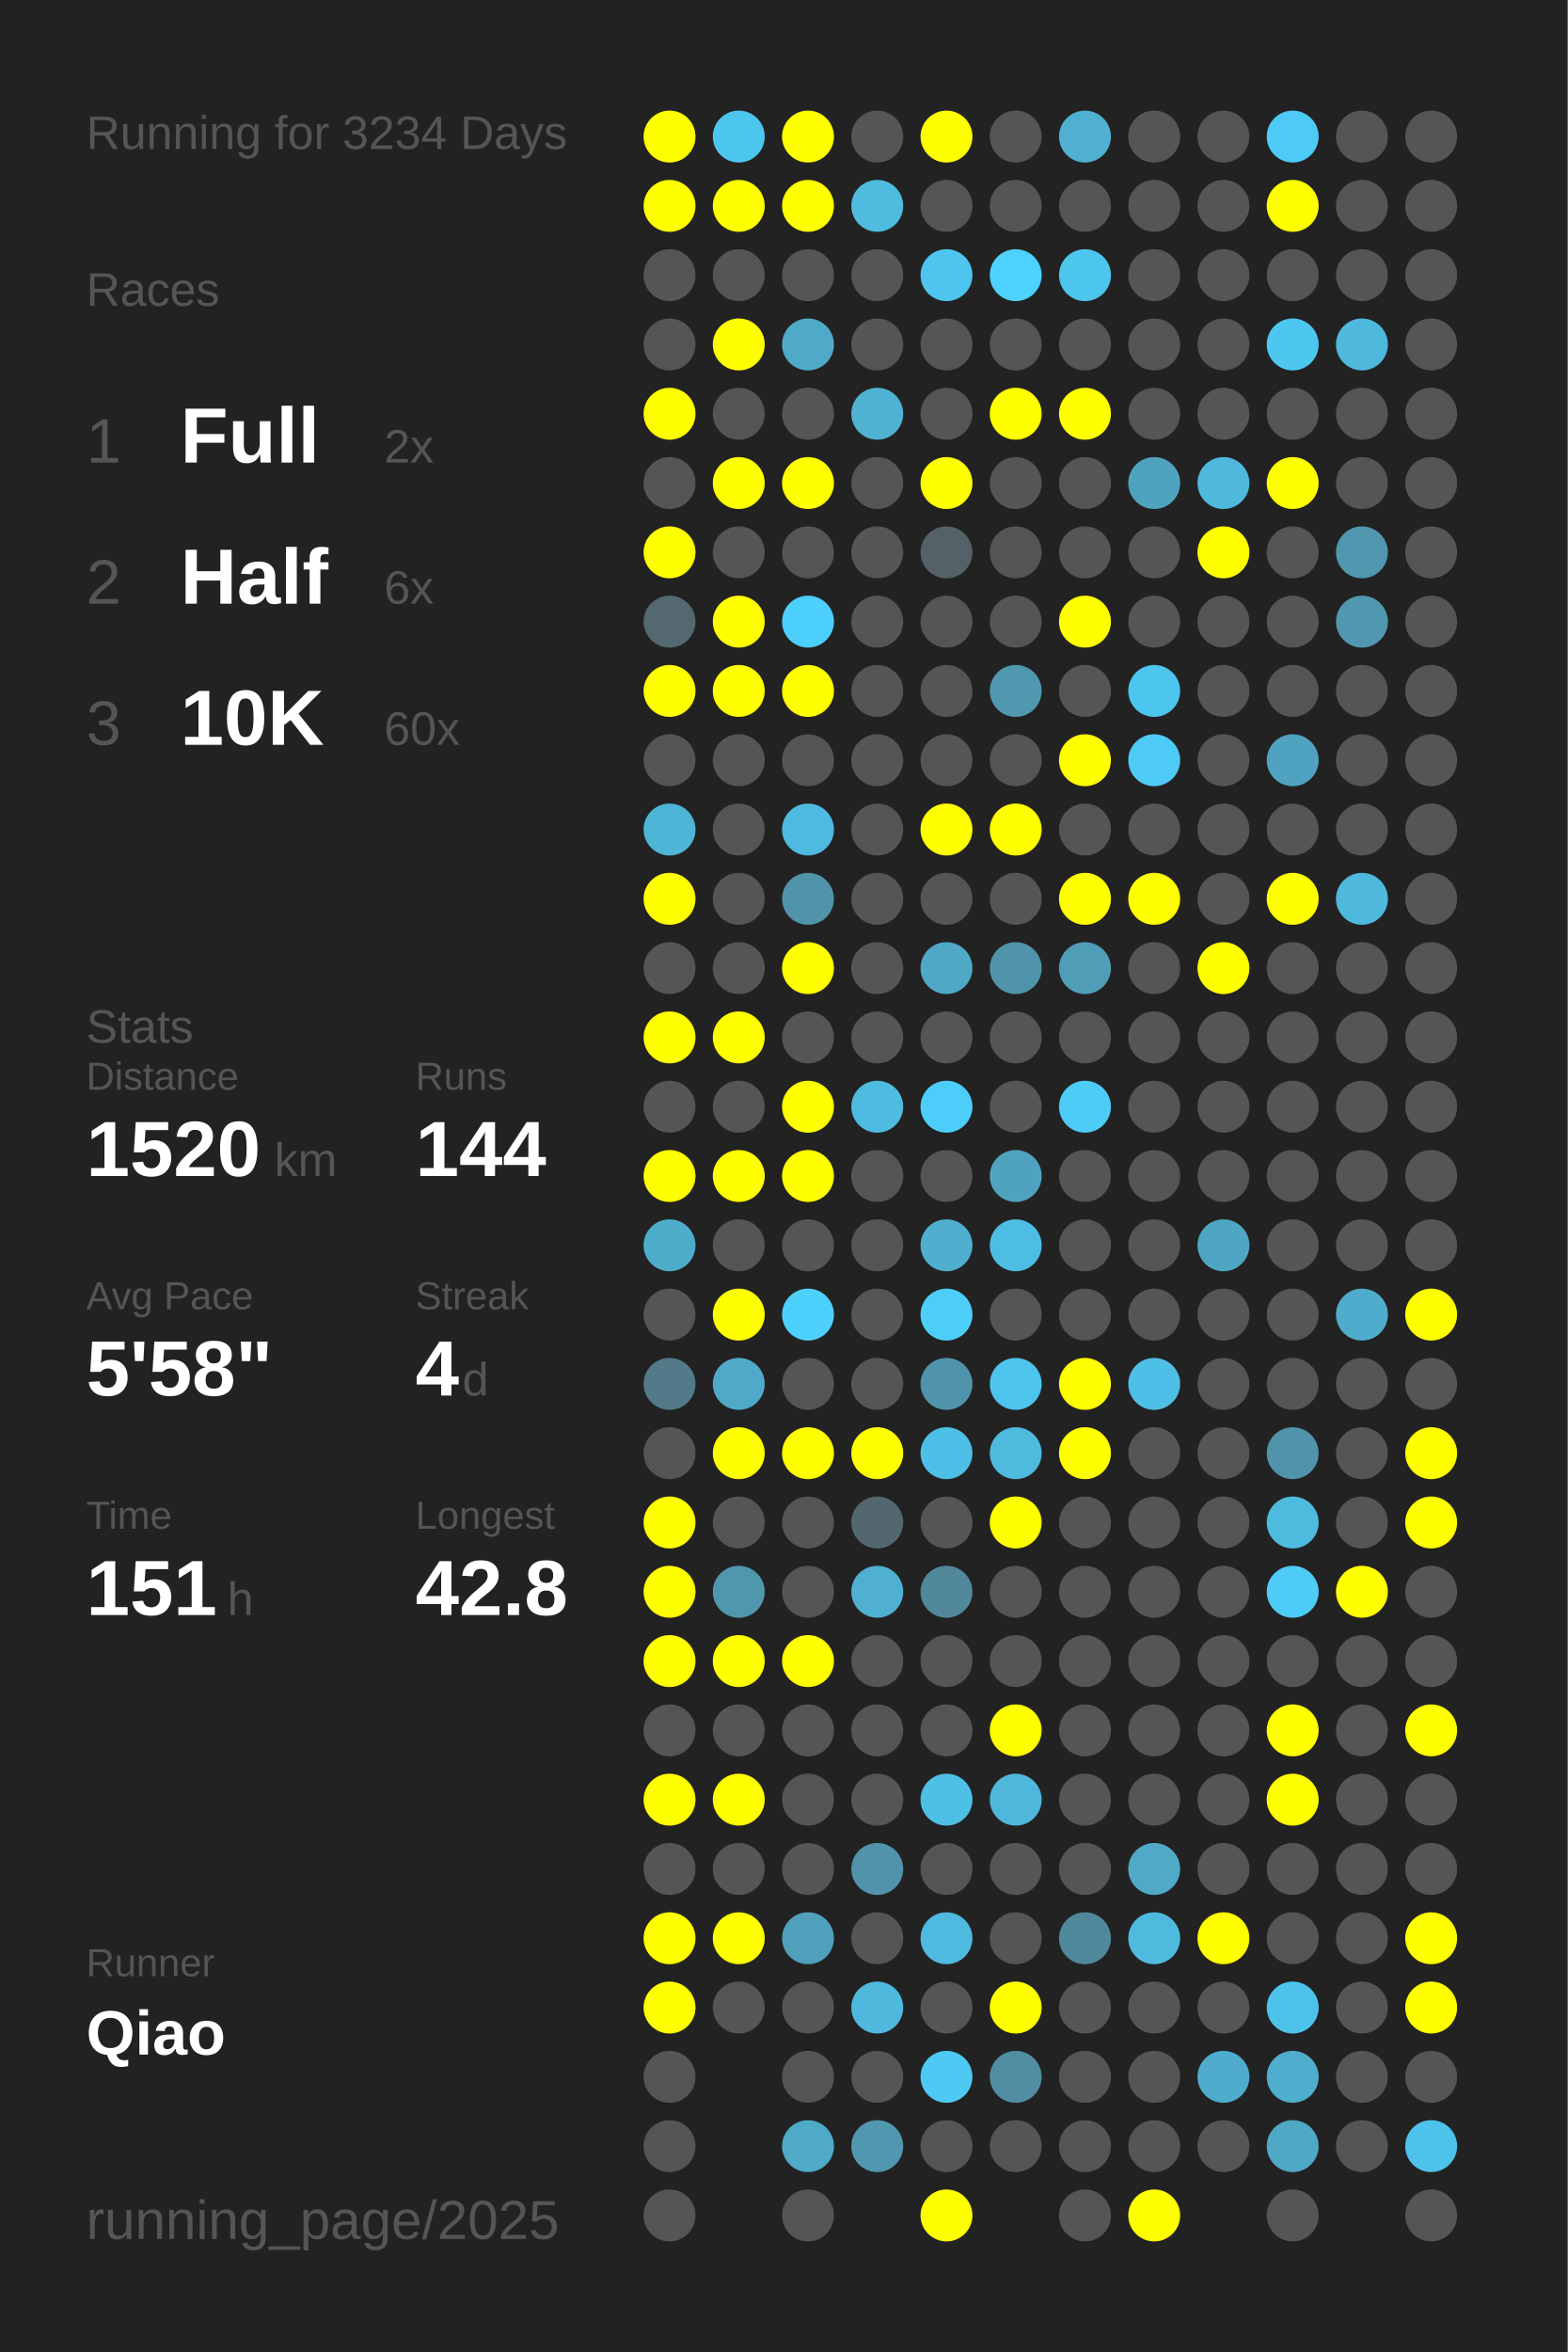
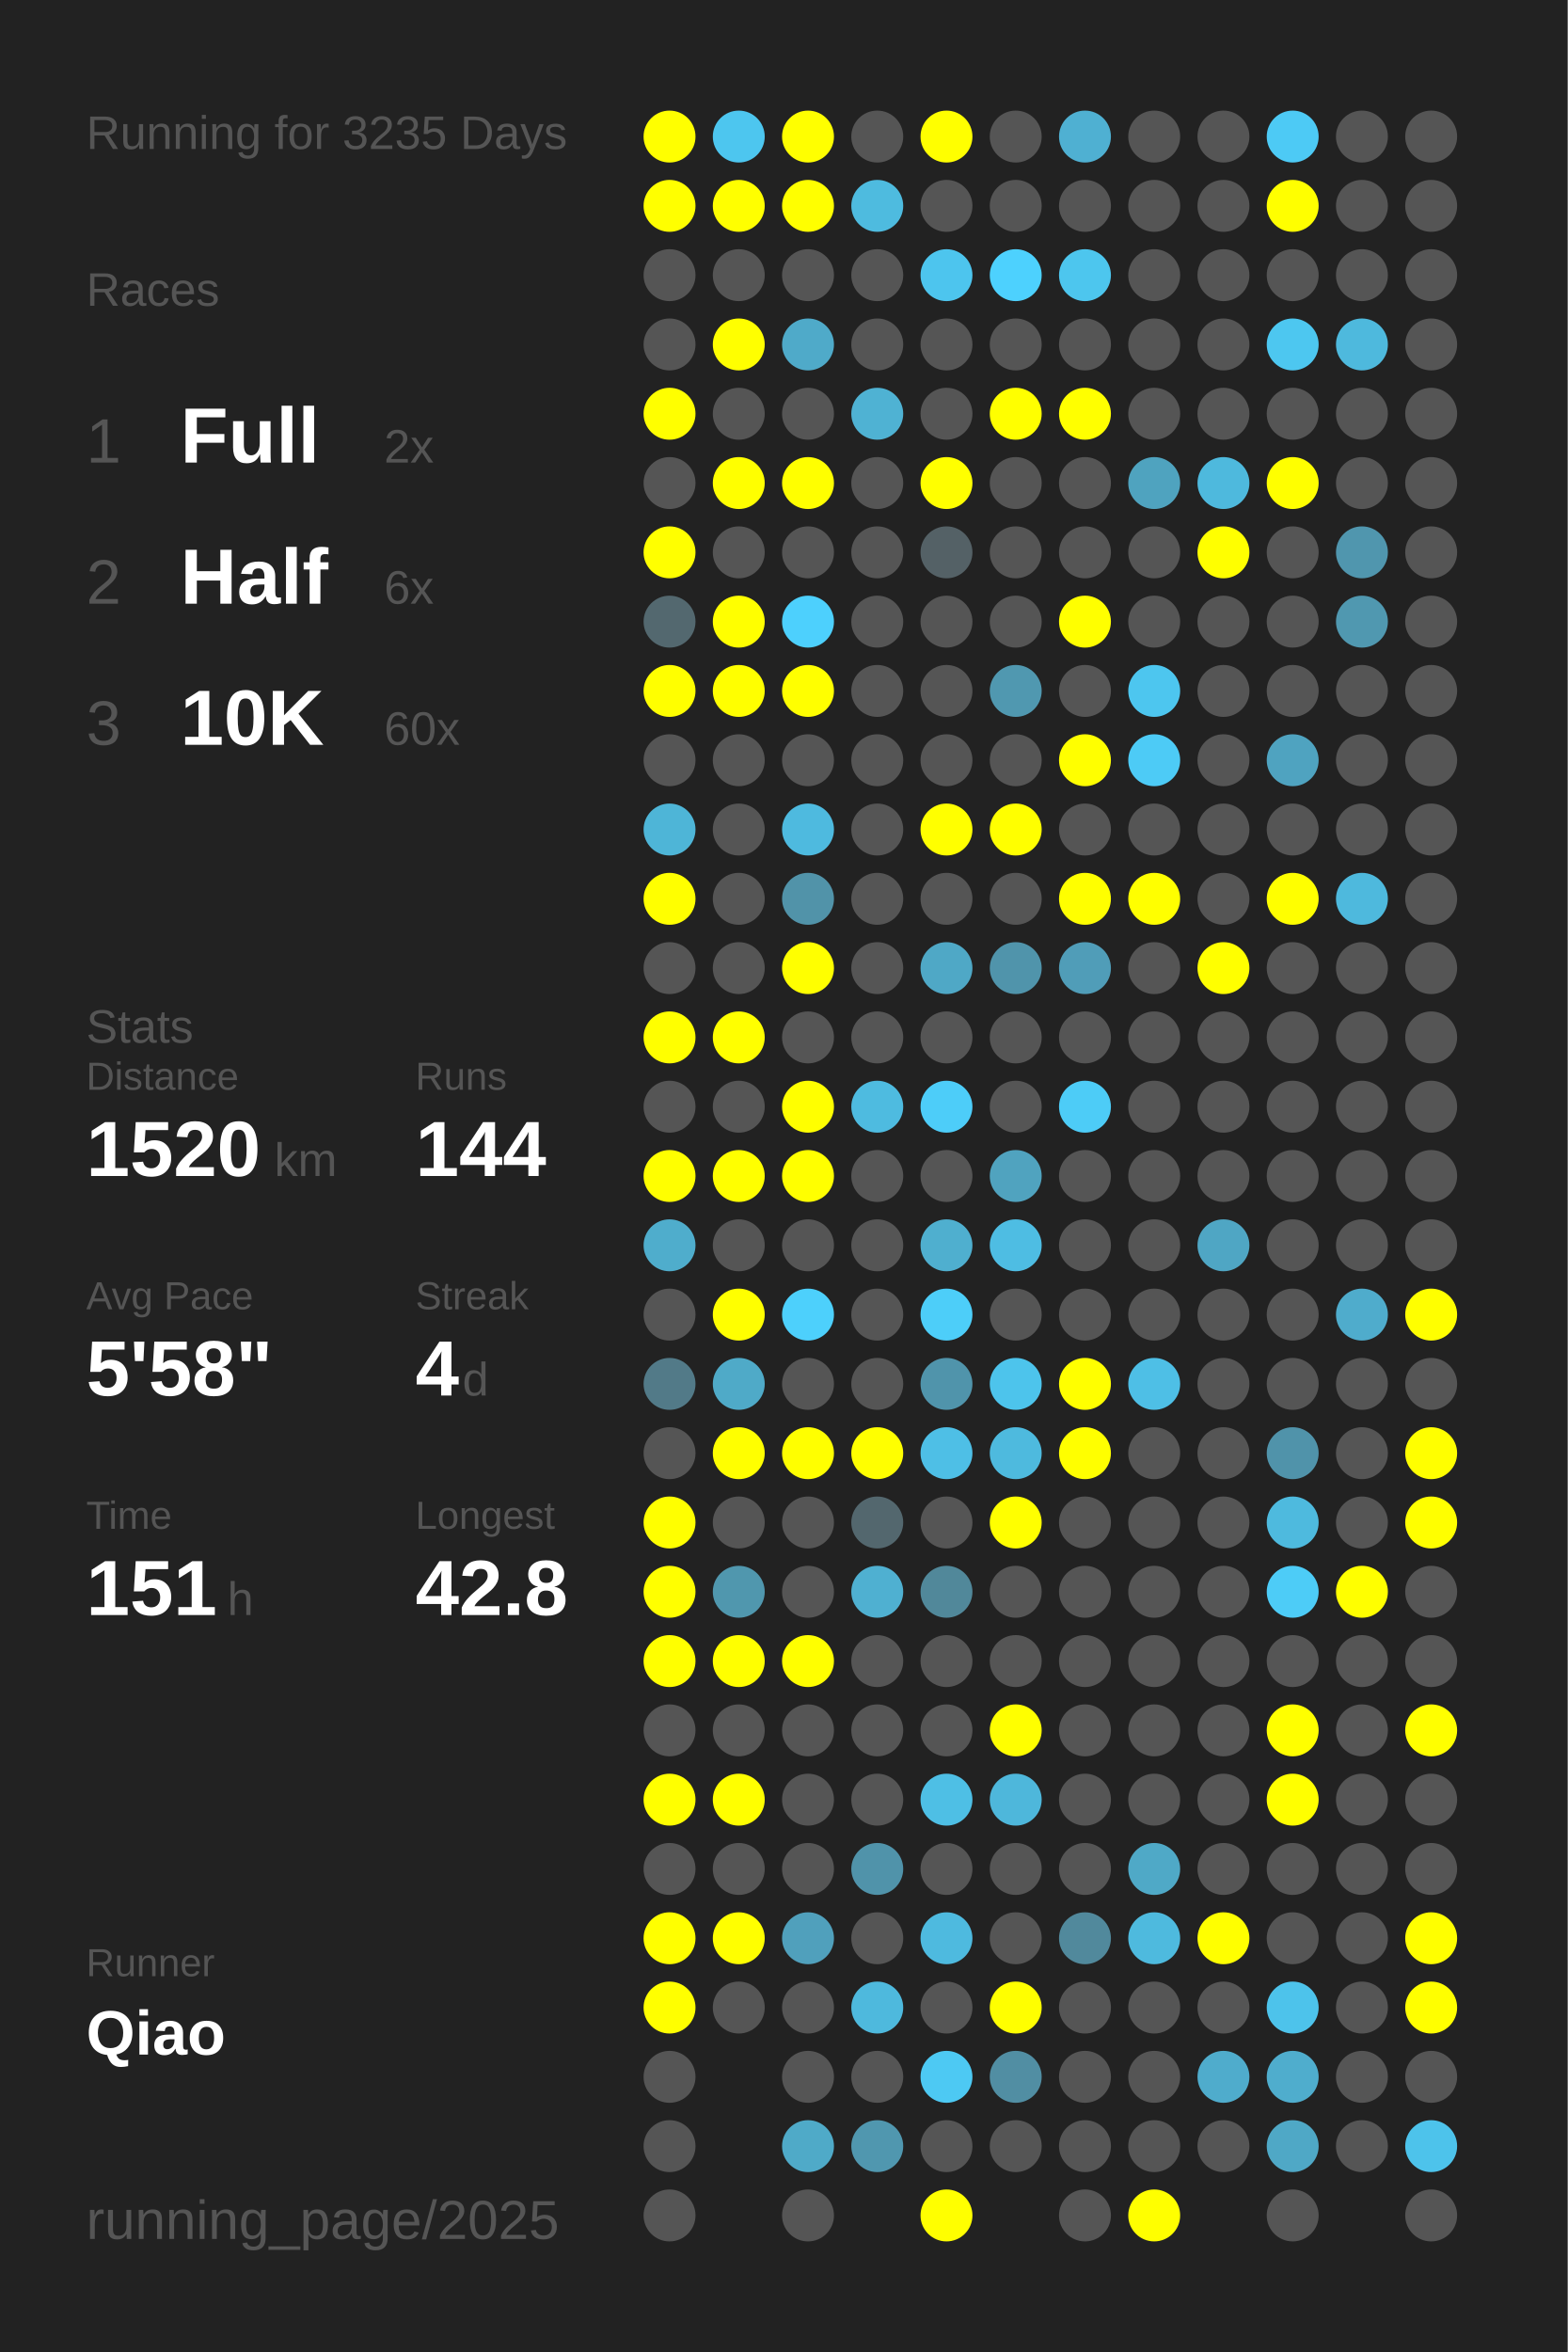
<svg xmlns="http://www.w3.org/2000/svg" baseProfile="full" height="300mm" version="1.1" viewBox="0,0,200,300" width="200mm">
  <defs />
  <rect fill="#222222" height="300" width="200" x="0" y="0" />
-   <text fill="#555555" style="font-size:6px; font-family:Arial;" x="11" y="19">Running for 3234 Days</text>
+   <text fill="#555555" style="font-size:6px; font-family:Arial;" x="11" y="19">Running for 3235 Days</text>
  <text fill="#555555" style="font-size:6px; font-family:Arial;" x="11" y="39">Races</text>
  <text fill="#555555" style="font-size:8px; font-family:Arial;" x="11" y="59">1</text>
  <text fill="#FFFFFF" style="font-size:10px; font-family:Arial; font-weight:bold;" x="23" y="59">Full</text>
  <text fill="#555555" style="font-size:6px; font-family:Arial;" x="49" y="59">2x</text>
  <text fill="#555555" style="font-size:8px; font-family:Arial;" x="11" y="77">2</text>
  <text fill="#FFFFFF" style="font-size:10px; font-family:Arial; font-weight:bold;" x="23" y="77">Half</text>
  <text fill="#555555" style="font-size:6px; font-family:Arial;" x="49" y="77">6x</text>
  <text fill="#555555" style="font-size:8px; font-family:Arial;" x="11" y="95">3</text>
  <text fill="#FFFFFF" style="font-size:10px; font-family:Arial; font-weight:bold;" x="23" y="95">10K</text>
  <text fill="#555555" style="font-size:6px; font-family:Arial;" x="49" y="95">60x</text>
  <text fill="#555555" style="font-size:6px; font-family:Arial;" x="11" y="133">Stats</text>
  <text fill="#555555" style="font-size:5px; font-family:Arial;" x="11" y="139">Distance</text>
  <text fill="#FFFFFF" style="font-size:10px; font-family:Arial; font-weight:bold;" x="11" y="150">1520</text>
  <text fill="#555555" style="font-size:6px; font-family:Arial;" x="35" y="150">km</text>
  <text fill="#555555" style="font-size:5px; font-family:Arial;" x="53" y="139">Runs</text>
  <text fill="#FFFFFF" style="font-size:10px; font-family:Arial; font-weight:bold;" x="53" y="150">144</text>
  <text fill="#555555" style="font-size:5px; font-family:Arial;" x="11" y="167">Avg Pace</text>
  <text fill="#FFFFFF" style="font-size:10px; font-family:Arial; font-weight:bold;" x="11" y="178">5'58"</text>
  <text fill="#555555" style="font-size:5px; font-family:Arial;" x="53" y="167">Streak</text>
  <text fill="#FFFFFF" style="font-size:10px; font-family:Arial; font-weight:bold;" x="53" y="178">4</text>
  <text fill="#555555" style="font-size:6px; font-family:Arial;" x="59" y="178">d</text>
  <text fill="#555555" style="font-size:5px; font-family:Arial;" x="11" y="195">Time</text>
  <text fill="#FFFFFF" style="font-size:10px; font-family:Arial; font-weight:bold;" x="11" y="206">151</text>
  <text fill="#555555" style="font-size:6px; font-family:Arial;" x="29" y="206">h</text>
  <text fill="#555555" style="font-size:5px; font-family:Arial;" x="53" y="195">Longest</text>
  <text fill="#FFFFFF" style="font-size:10px; font-family:Arial; font-weight:bold;" x="53" y="206">42.8</text>
  <text fill="#555555" style="font-size:5px; font-family:Arial;" x="11" y="252.065">Runner</text>
  <text fill="#FFFFFF" style="font-size:8px; font-family:Arial; font-weight:bold;" x="11" y="262.065">Qiao</text>
  <text fill="#555555" style="font-size:7px; font-family:Arial;" x="11" y="285.581">running_page/2025</text>
  <circle cx="85.417" cy="17.419" fill="#FFFF00" r="3.312" />
  <circle cx="85.417" cy="26.258" fill="#FFFF00" r="3.312" />
  <circle cx="85.417" cy="35.097" fill="#555555" r="3.312" />
  <circle cx="85.417" cy="43.935" fill="#555555" r="3.312" />
  <circle cx="85.417" cy="52.774" fill="#FFFF00" r="3.312" />
  <circle cx="85.417" cy="61.613" fill="#555555" r="3.312" />
  <circle cx="85.417" cy="70.452" fill="#FFFF00" r="3.312" />
  <circle cx="85.417" cy="79.29" fill="#53686f" r="3.312" />
  <circle cx="85.417" cy="88.129" fill="#FFFF00" r="3.312" />
  <circle cx="85.417" cy="96.968" fill="#555555" r="3.312" />
  <circle cx="85.417" cy="105.806" fill="#4eb5d7" r="3.312" />
  <circle cx="85.417" cy="114.645" fill="#FFFF00" r="3.312" />
  <circle cx="85.417" cy="123.484" fill="#555555" r="3.312" />
  <circle cx="85.417" cy="132.323" fill="#FFFF00" r="3.312" />
  <circle cx="85.417" cy="141.161" fill="#555555" r="3.312" />
  <circle cx="85.417" cy="150" fill="#FFFF00" r="3.312" />
  <circle cx="85.417" cy="158.839" fill="#4fadcc" r="3.312" />
  <circle cx="85.417" cy="167.677" fill="#555555" r="3.312" />
  <circle cx="85.417" cy="176.516" fill="#527a88" r="3.312" />
  <circle cx="85.417" cy="185.355" fill="#555555" r="3.312" />
  <circle cx="85.417" cy="194.194" fill="#FFFF00" r="3.312" />
  <circle cx="85.417" cy="203.032" fill="#FFFF00" r="3.312" />
  <circle cx="85.417" cy="211.871" fill="#FFFF00" r="3.312" />
  <circle cx="85.417" cy="220.71" fill="#555555" r="3.312" />
  <circle cx="85.417" cy="229.548" fill="#FFFF00" r="3.312" />
  <circle cx="85.417" cy="238.387" fill="#555555" r="3.312" />
  <circle cx="85.417" cy="247.226" fill="#FFFF00" r="3.312" />
  <circle cx="85.417" cy="256.065" fill="#FFFF00" r="3.312" />
  <circle cx="85.417" cy="264.903" fill="#555555" r="3.312" />
  <circle cx="85.417" cy="273.742" fill="#555555" r="3.312" />
  <circle cx="85.417" cy="282.581" fill="#555555" r="3.312" />
  <circle cx="94.25" cy="17.419" fill="#4dc6ef" r="3.312" />
  <circle cx="94.25" cy="26.258" fill="#FFFF00" r="3.312" />
  <circle cx="94.25" cy="35.097" fill="#555555" r="3.312" />
  <circle cx="94.25" cy="43.935" fill="#FFFF00" r="3.312" />
  <circle cx="94.25" cy="52.774" fill="#555555" r="3.312" />
  <circle cx="94.25" cy="61.613" fill="#FFFF00" r="3.312" />
  <circle cx="94.25" cy="70.452" fill="#555555" r="3.312" />
  <circle cx="94.25" cy="79.29" fill="#FFFF00" r="3.312" />
  <circle cx="94.25" cy="88.129" fill="#FFFF00" r="3.312" />
  <circle cx="94.25" cy="96.968" fill="#555555" r="3.312" />
  <circle cx="94.25" cy="105.806" fill="#555555" r="3.312" />
  <circle cx="94.25" cy="114.645" fill="#555555" r="3.312" />
  <circle cx="94.25" cy="123.484" fill="#555555" r="3.312" />
  <circle cx="94.25" cy="132.323" fill="#FFFF00" r="3.312" />
  <circle cx="94.25" cy="141.161" fill="#555555" r="3.312" />
  <circle cx="94.25" cy="150" fill="#FFFF00" r="3.312" />
  <circle cx="94.25" cy="158.839" fill="#555555" r="3.312" />
  <circle cx="94.25" cy="167.677" fill="#FFFF00" r="3.312" />
  <circle cx="94.25" cy="176.516" fill="#4faac8" r="3.312" />
  <circle cx="94.25" cy="185.355" fill="#FFFF00" r="3.312" />
  <circle cx="94.25" cy="194.194" fill="#555555" r="3.312" />
  <circle cx="94.25" cy="203.032" fill="#5097ae" r="3.312" />
  <circle cx="94.25" cy="211.871" fill="#FFFF00" r="3.312" />
  <circle cx="94.25" cy="220.71" fill="#555555" r="3.312" />
  <circle cx="94.25" cy="229.548" fill="#FFFF00" r="3.312" />
  <circle cx="94.25" cy="238.387" fill="#555555" r="3.312" />
  <circle cx="94.25" cy="247.226" fill="#FFFF00" r="3.312" />
  <circle cx="94.25" cy="256.065" fill="#555555" r="3.312" />
  <circle cx="103.083" cy="17.419" fill="#FFFF00" r="3.312" />
  <circle cx="103.083" cy="26.258" fill="#FFFF00" r="3.312" />
  <circle cx="103.083" cy="35.097" fill="#555555" r="3.312" />
  <circle cx="103.083" cy="43.935" fill="#4faac9" r="3.312" />
  <circle cx="103.083" cy="52.774" fill="#555555" r="3.312" />
  <circle cx="103.083" cy="61.613" fill="#FFFF00" r="3.312" />
  <circle cx="103.083" cy="70.452" fill="#555555" r="3.312" />
  <circle cx="103.083" cy="79.29" fill="#4dd0fd" r="3.312" />
  <circle cx="103.083" cy="88.129" fill="#FFFF00" r="3.312" />
  <circle cx="103.083" cy="96.968" fill="#555555" r="3.312" />
  <circle cx="103.083" cy="105.806" fill="#4ebadf" r="3.312" />
  <circle cx="103.083" cy="114.645" fill="#5193a9" r="3.312" />
  <circle cx="103.083" cy="123.484" fill="#FFFF00" r="3.312" />
  <circle cx="103.083" cy="132.323" fill="#555555" r="3.312" />
  <circle cx="103.083" cy="141.161" fill="#FFFF00" r="3.312" />
  <circle cx="103.083" cy="150" fill="#FFFF00" r="3.312" />
  <circle cx="103.083" cy="158.839" fill="#555555" r="3.312" />
  <circle cx="103.083" cy="167.677" fill="#4dd0fc" r="3.312" />
  <circle cx="103.083" cy="176.516" fill="#555555" r="3.312" />
  <circle cx="103.083" cy="185.355" fill="#FFFF00" r="3.312" />
  <circle cx="103.083" cy="194.194" fill="#555555" r="3.312" />
  <circle cx="103.083" cy="203.032" fill="#555555" r="3.312" />
  <circle cx="103.083" cy="211.871" fill="#FFFF00" r="3.312" />
  <circle cx="103.083" cy="220.71" fill="#555555" r="3.312" />
  <circle cx="103.083" cy="229.548" fill="#555555" r="3.312" />
  <circle cx="103.083" cy="238.387" fill="#555555" r="3.312" />
  <circle cx="103.083" cy="247.226" fill="#50a0bc" r="3.312" />
  <circle cx="103.083" cy="256.065" fill="#555555" r="3.312" />
  <circle cx="103.083" cy="264.903" fill="#555555" r="3.312" />
  <circle cx="103.083" cy="273.742" fill="#4faac8" r="3.312" />
  <circle cx="103.083" cy="282.581" fill="#555555" r="3.312" />
  <circle cx="111.917" cy="17.419" fill="#555555" r="3.312" />
  <circle cx="111.917" cy="26.258" fill="#4ebbdf" r="3.312" />
  <circle cx="111.917" cy="35.097" fill="#555555" r="3.312" />
  <circle cx="111.917" cy="43.935" fill="#555555" r="3.312" />
  <circle cx="111.917" cy="52.774" fill="#4fb2d3" r="3.312" />
  <circle cx="111.917" cy="61.613" fill="#555555" r="3.312" />
  <circle cx="111.917" cy="70.452" fill="#555555" r="3.312" />
  <circle cx="111.917" cy="79.29" fill="#555555" r="3.312" />
  <circle cx="111.917" cy="88.129" fill="#555555" r="3.312" />
  <circle cx="111.917" cy="96.968" fill="#555555" r="3.312" />
  <circle cx="111.917" cy="105.806" fill="#555555" r="3.312" />
  <circle cx="111.917" cy="114.645" fill="#555555" r="3.312" />
  <circle cx="111.917" cy="123.484" fill="#555555" r="3.312" />
  <circle cx="111.917" cy="132.323" fill="#555555" r="3.312" />
  <circle cx="111.917" cy="141.161" fill="#4ebbe0" r="3.312" />
  <circle cx="111.917" cy="150" fill="#555555" r="3.312" />
  <circle cx="111.917" cy="158.839" fill="#555555" r="3.312" />
  <circle cx="111.917" cy="167.677" fill="#555555" r="3.312" />
  <circle cx="111.917" cy="176.516" fill="#555555" r="3.312" />
  <circle cx="111.917" cy="185.355" fill="#FFFF00" r="3.312" />
  <circle cx="111.917" cy="194.194" fill="#53676e" r="3.312" />
  <circle cx="111.917" cy="203.032" fill="#4fb0d1" r="3.312" />
  <circle cx="111.917" cy="211.871" fill="#555555" r="3.312" />
  <circle cx="111.917" cy="220.71" fill="#555555" r="3.312" />
  <circle cx="111.917" cy="229.548" fill="#555555" r="3.312" />
  <circle cx="111.917" cy="238.387" fill="#5093aa" r="3.312" />
  <circle cx="111.917" cy="247.226" fill="#555555" r="3.312" />
  <circle cx="111.917" cy="256.065" fill="#4eb9dd" r="3.312" />
  <circle cx="111.917" cy="264.903" fill="#555555" r="3.312" />
  <circle cx="111.917" cy="273.742" fill="#5097af" r="3.312" />
  <circle cx="120.75" cy="17.419" fill="#FFFF00" r="3.312" />
  <circle cx="120.75" cy="26.258" fill="#555555" r="3.312" />
  <circle cx="120.75" cy="35.097" fill="#4dc5ee" r="3.312" />
  <circle cx="120.75" cy="43.935" fill="#555555" r="3.312" />
  <circle cx="120.75" cy="52.774" fill="#555555" r="3.312" />
  <circle cx="120.75" cy="61.613" fill="#FFFF00" r="3.312" />
  <circle cx="120.75" cy="70.452" fill="#546166" r="3.312" />
  <circle cx="120.75" cy="79.29" fill="#555555" r="3.312" />
  <circle cx="120.75" cy="88.129" fill="#555555" r="3.312" />
  <circle cx="120.75" cy="96.968" fill="#555555" r="3.312" />
  <circle cx="120.75" cy="105.806" fill="#FFFF00" r="3.312" />
  <circle cx="120.75" cy="114.645" fill="#555555" r="3.312" />
  <circle cx="120.75" cy="123.484" fill="#4fa8c6" r="3.312" />
  <circle cx="120.75" cy="132.323" fill="#555555" r="3.312" />
  <circle cx="120.75" cy="141.161" fill="#4dcdf9" r="3.312" />
  <circle cx="120.75" cy="150" fill="#555555" r="3.312" />
  <circle cx="120.75" cy="158.839" fill="#4fafcf" r="3.312" />
  <circle cx="120.75" cy="167.677" fill="#4dcef9" r="3.312" />
  <circle cx="120.75" cy="176.516" fill="#5094ab" r="3.312" />
  <circle cx="120.75" cy="185.355" fill="#4ebfe6" r="3.312" />
  <circle cx="120.75" cy="194.194" fill="#555555" r="3.312" />
  <circle cx="120.75" cy="203.032" fill="#51889a" r="3.312" />
  <circle cx="120.75" cy="211.871" fill="#555555" r="3.312" />
  <circle cx="120.75" cy="220.71" fill="#555555" r="3.312" />
  <circle cx="120.75" cy="229.548" fill="#4ebfe5" r="3.312" />
  <circle cx="120.75" cy="238.387" fill="#555555" r="3.312" />
  <circle cx="120.75" cy="247.226" fill="#4ebadf" r="3.312" />
  <circle cx="120.75" cy="256.065" fill="#555555" r="3.312" />
  <circle cx="120.75" cy="264.903" fill="#4dc9f3" r="3.312" />
  <circle cx="120.75" cy="273.742" fill="#555555" r="3.312" />
  <circle cx="120.75" cy="282.581" fill="#FFFF00" r="3.312" />
  <circle cx="129.583" cy="17.419" fill="#555555" r="3.312" />
  <circle cx="129.583" cy="26.258" fill="#555555" r="3.312" />
  <circle cx="129.583" cy="35.097" fill="#4dd1fe" r="3.312" />
  <circle cx="129.583" cy="43.935" fill="#555555" r="3.312" />
  <circle cx="129.583" cy="52.774" fill="#FFFF00" r="3.312" />
  <circle cx="129.583" cy="61.613" fill="#555555" r="3.312" />
  <circle cx="129.583" cy="70.452" fill="#555555" r="3.312" />
  <circle cx="129.583" cy="79.29" fill="#555555" r="3.312" />
  <circle cx="129.583" cy="88.129" fill="#5098b0" r="3.312" />
  <circle cx="129.583" cy="96.968" fill="#555555" r="3.312" />
  <circle cx="129.583" cy="105.806" fill="#FFFF00" r="3.312" />
  <circle cx="129.583" cy="114.645" fill="#555555" r="3.312" />
  <circle cx="129.583" cy="123.484" fill="#5094ab" r="3.312" />
  <circle cx="129.583" cy="132.323" fill="#555555" r="3.312" />
  <circle cx="129.583" cy="141.161" fill="#555555" r="3.312" />
  <circle cx="129.583" cy="150" fill="#50a3bf" r="3.312" />
  <circle cx="129.583" cy="158.839" fill="#4ebde3" r="3.312" />
  <circle cx="129.583" cy="167.677" fill="#555555" r="3.312" />
  <circle cx="129.583" cy="176.516" fill="#4dc4ec" r="3.312" />
  <circle cx="129.583" cy="185.355" fill="#4ebade" r="3.312" />
  <circle cx="129.583" cy="194.194" fill="#FFFF00" r="3.312" />
  <circle cx="129.583" cy="203.032" fill="#555555" r="3.312" />
  <circle cx="129.583" cy="211.871" fill="#555555" r="3.312" />
  <circle cx="129.583" cy="220.71" fill="#FFFF00" r="3.312" />
  <circle cx="129.583" cy="229.548" fill="#4eb7db" r="3.312" />
  <circle cx="129.583" cy="238.387" fill="#555555" r="3.312" />
  <circle cx="129.583" cy="247.226" fill="#555555" r="3.312" />
  <circle cx="129.583" cy="256.065" fill="#FFFF00" r="3.312" />
  <circle cx="129.583" cy="264.903" fill="#518ea3" r="3.312" />
  <circle cx="129.583" cy="273.742" fill="#555555" r="3.312" />
  <circle cx="138.417" cy="17.419" fill="#4fb0d2" r="3.312" />
  <circle cx="138.417" cy="26.258" fill="#555555" r="3.312" />
  <circle cx="138.417" cy="35.097" fill="#4dc6ee" r="3.312" />
  <circle cx="138.417" cy="43.935" fill="#555555" r="3.312" />
  <circle cx="138.417" cy="52.774" fill="#FFFF00" r="3.312" />
  <circle cx="138.417" cy="61.613" fill="#555555" r="3.312" />
  <circle cx="138.417" cy="70.452" fill="#555555" r="3.312" />
  <circle cx="138.417" cy="79.29" fill="#FFFF00" r="3.312" />
  <circle cx="138.417" cy="88.129" fill="#555555" r="3.312" />
  <circle cx="138.417" cy="96.968" fill="#FFFF00" r="3.312" />
  <circle cx="138.417" cy="105.806" fill="#555555" r="3.312" />
  <circle cx="138.417" cy="114.645" fill="#FFFF00" r="3.312" />
  <circle cx="138.417" cy="123.484" fill="#509db8" r="3.312" />
  <circle cx="138.417" cy="132.323" fill="#555555" r="3.312" />
  <circle cx="138.417" cy="141.161" fill="#4dccf7" r="3.312" />
  <circle cx="138.417" cy="150" fill="#555555" r="3.312" />
  <circle cx="138.417" cy="158.839" fill="#555555" r="3.312" />
  <circle cx="138.417" cy="167.677" fill="#555555" r="3.312" />
  <circle cx="138.417" cy="176.516" fill="#FFFF00" r="3.312" />
  <circle cx="138.417" cy="185.355" fill="#FFFF00" r="3.312" />
  <circle cx="138.417" cy="194.194" fill="#555555" r="3.312" />
  <circle cx="138.417" cy="203.032" fill="#555555" r="3.312" />
  <circle cx="138.417" cy="211.871" fill="#555555" r="3.312" />
  <circle cx="138.417" cy="220.71" fill="#555555" r="3.312" />
  <circle cx="138.417" cy="229.548" fill="#555555" r="3.312" />
  <circle cx="138.417" cy="238.387" fill="#555555" r="3.312" />
  <circle cx="138.417" cy="247.226" fill="#51899c" r="3.312" />
  <circle cx="138.417" cy="256.065" fill="#555555" r="3.312" />
  <circle cx="138.417" cy="264.903" fill="#555555" r="3.312" />
  <circle cx="138.417" cy="273.742" fill="#555555" r="3.312" />
  <circle cx="138.417" cy="282.581" fill="#555555" r="3.312" />
  <circle cx="147.25" cy="17.419" fill="#555555" r="3.312" />
  <circle cx="147.25" cy="26.258" fill="#555555" r="3.312" />
  <circle cx="147.25" cy="35.097" fill="#555555" r="3.312" />
  <circle cx="147.25" cy="43.935" fill="#555555" r="3.312" />
  <circle cx="147.25" cy="52.774" fill="#555555" r="3.312" />
  <circle cx="147.25" cy="61.613" fill="#4fa3bf" r="3.312" />
  <circle cx="147.25" cy="70.452" fill="#555555" r="3.312" />
  <circle cx="147.25" cy="79.29" fill="#555555" r="3.312" />
  <circle cx="147.25" cy="88.129" fill="#4dc6ef" r="3.312" />
  <circle cx="147.25" cy="96.968" fill="#4dcbf6" r="3.312" />
  <circle cx="147.25" cy="105.806" fill="#555555" r="3.312" />
  <circle cx="147.25" cy="114.645" fill="#FFFF00" r="3.312" />
  <circle cx="147.25" cy="123.484" fill="#555555" r="3.312" />
  <circle cx="147.25" cy="132.323" fill="#555555" r="3.312" />
  <circle cx="147.25" cy="141.161" fill="#555555" r="3.312" />
  <circle cx="147.25" cy="150" fill="#555555" r="3.312" />
  <circle cx="147.25" cy="158.839" fill="#555555" r="3.312" />
  <circle cx="147.25" cy="167.677" fill="#555555" r="3.312" />
  <circle cx="147.25" cy="176.516" fill="#4ebfe6" r="3.312" />
  <circle cx="147.25" cy="185.355" fill="#555555" r="3.312" />
  <circle cx="147.25" cy="194.194" fill="#555555" r="3.312" />
  <circle cx="147.25" cy="203.032" fill="#555555" r="3.312" />
  <circle cx="147.25" cy="211.871" fill="#555555" r="3.312" />
  <circle cx="147.25" cy="220.71" fill="#555555" r="3.312" />
  <circle cx="147.25" cy="229.548" fill="#555555" r="3.312" />
  <circle cx="147.25" cy="238.387" fill="#4fa9c7" r="3.312" />
  <circle cx="147.25" cy="247.226" fill="#4ebade" r="3.312" />
  <circle cx="147.25" cy="256.065" fill="#555555" r="3.312" />
  <circle cx="147.25" cy="264.903" fill="#555555" r="3.312" />
  <circle cx="147.25" cy="273.742" fill="#555555" r="3.312" />
  <circle cx="147.25" cy="282.581" fill="#FFFF00" r="3.312" />
  <circle cx="156.083" cy="17.419" fill="#555555" r="3.312" />
  <circle cx="156.083" cy="26.258" fill="#555555" r="3.312" />
  <circle cx="156.083" cy="35.097" fill="#555555" r="3.312" />
  <circle cx="156.083" cy="43.935" fill="#555555" r="3.312" />
  <circle cx="156.083" cy="52.774" fill="#555555" r="3.312" />
  <circle cx="156.083" cy="61.613" fill="#4eb9dd" r="3.312" />
  <circle cx="156.083" cy="70.452" fill="#FFFF00" r="3.312" />
  <circle cx="156.083" cy="79.29" fill="#555555" r="3.312" />
  <circle cx="156.083" cy="88.129" fill="#555555" r="3.312" />
  <circle cx="156.083" cy="96.968" fill="#555555" r="3.312" />
  <circle cx="156.083" cy="105.806" fill="#555555" r="3.312" />
  <circle cx="156.083" cy="114.645" fill="#555555" r="3.312" />
  <circle cx="156.083" cy="123.484" fill="#FFFF00" r="3.312" />
  <circle cx="156.083" cy="132.323" fill="#555555" r="3.312" />
  <circle cx="156.083" cy="141.161" fill="#555555" r="3.312" />
  <circle cx="156.083" cy="150" fill="#555555" r="3.312" />
  <circle cx="156.083" cy="158.839" fill="#4fa6c4" r="3.312" />
  <circle cx="156.083" cy="167.677" fill="#555555" r="3.312" />
  <circle cx="156.083" cy="176.516" fill="#555555" r="3.312" />
  <circle cx="156.083" cy="185.355" fill="#555555" r="3.312" />
  <circle cx="156.083" cy="194.194" fill="#555555" r="3.312" />
  <circle cx="156.083" cy="203.032" fill="#555555" r="3.312" />
  <circle cx="156.083" cy="211.871" fill="#555555" r="3.312" />
  <circle cx="156.083" cy="220.71" fill="#555555" r="3.312" />
  <circle cx="156.083" cy="229.548" fill="#555555" r="3.312" />
  <circle cx="156.083" cy="238.387" fill="#555555" r="3.312" />
  <circle cx="156.083" cy="247.226" fill="#FFFF00" r="3.312" />
  <circle cx="156.083" cy="256.065" fill="#555555" r="3.312" />
  <circle cx="156.083" cy="264.903" fill="#4faccc" r="3.312" />
  <circle cx="156.083" cy="273.742" fill="#555555" r="3.312" />
  <circle cx="164.917" cy="17.419" fill="#4dcaf5" r="3.312" />
  <circle cx="164.917" cy="26.258" fill="#FFFF00" r="3.312" />
  <circle cx="164.917" cy="35.097" fill="#555555" r="3.312" />
  <circle cx="164.917" cy="43.935" fill="#4dc7f0" r="3.312" />
  <circle cx="164.917" cy="52.774" fill="#555555" r="3.312" />
  <circle cx="164.917" cy="61.613" fill="#FFFF00" r="3.312" />
  <circle cx="164.917" cy="70.452" fill="#555555" r="3.312" />
  <circle cx="164.917" cy="79.29" fill="#555555" r="3.312" />
  <circle cx="164.917" cy="88.129" fill="#555555" r="3.312" />
  <circle cx="164.917" cy="96.968" fill="#4fa3c0" r="3.312" />
  <circle cx="164.917" cy="105.806" fill="#555555" r="3.312" />
  <circle cx="164.917" cy="114.645" fill="#FFFF00" r="3.312" />
  <circle cx="164.917" cy="123.484" fill="#555555" r="3.312" />
  <circle cx="164.917" cy="132.323" fill="#555555" r="3.312" />
  <circle cx="164.917" cy="141.161" fill="#555555" r="3.312" />
  <circle cx="164.917" cy="150" fill="#555555" r="3.312" />
  <circle cx="164.917" cy="158.839" fill="#555555" r="3.312" />
  <circle cx="164.917" cy="167.677" fill="#555555" r="3.312" />
  <circle cx="164.917" cy="176.516" fill="#555555" r="3.312" />
  <circle cx="164.917" cy="185.355" fill="#5093aa" r="3.312" />
  <circle cx="164.917" cy="194.194" fill="#4ebade" r="3.312" />
  <circle cx="164.917" cy="203.032" fill="#4dccf7" r="3.312" />
  <circle cx="164.917" cy="211.871" fill="#555555" r="3.312" />
  <circle cx="164.917" cy="220.71" fill="#FFFF00" r="3.312" />
  <circle cx="164.917" cy="229.548" fill="#FFFF00" r="3.312" />
  <circle cx="164.917" cy="238.387" fill="#555555" r="3.312" />
  <circle cx="164.917" cy="247.226" fill="#555555" r="3.312" />
  <circle cx="164.917" cy="256.065" fill="#4dc3eb" r="3.312" />
  <circle cx="164.917" cy="264.903" fill="#4fadcd" r="3.312" />
  <circle cx="164.917" cy="273.742" fill="#4fa8c6" r="3.312" />
  <circle cx="164.917" cy="282.581" fill="#555555" r="3.312" />
  <circle cx="173.75" cy="17.419" fill="#555555" r="3.312" />
  <circle cx="173.75" cy="26.258" fill="#555555" r="3.312" />
  <circle cx="173.75" cy="35.097" fill="#555555" r="3.312" />
  <circle cx="173.75" cy="43.935" fill="#4eb9dd" r="3.312" />
  <circle cx="173.75" cy="52.774" fill="#555555" r="3.312" />
  <circle cx="173.75" cy="61.613" fill="#555555" r="3.312" />
  <circle cx="173.75" cy="70.452" fill="#5096ae" r="3.312" />
  <circle cx="173.75" cy="79.29" fill="#5098b0" r="3.312" />
  <circle cx="173.75" cy="88.129" fill="#555555" r="3.312" />
  <circle cx="173.75" cy="96.968" fill="#555555" r="3.312" />
  <circle cx="173.75" cy="105.806" fill="#555555" r="3.312" />
  <circle cx="173.75" cy="114.645" fill="#4eb9dd" r="3.312" />
  <circle cx="173.75" cy="123.484" fill="#555555" r="3.312" />
  <circle cx="173.75" cy="132.323" fill="#555555" r="3.312" />
  <circle cx="173.75" cy="141.161" fill="#555555" r="3.312" />
  <circle cx="173.75" cy="150" fill="#555555" r="3.312" />
  <circle cx="173.75" cy="158.839" fill="#555555" r="3.312" />
  <circle cx="173.75" cy="167.677" fill="#4faccc" r="3.312" />
  <circle cx="173.75" cy="176.516" fill="#555555" r="3.312" />
  <circle cx="173.75" cy="185.355" fill="#555555" r="3.312" />
  <circle cx="173.75" cy="194.194" fill="#555555" r="3.312" />
  <circle cx="173.75" cy="203.032" fill="#FFFF00" r="3.312" />
  <circle cx="173.75" cy="211.871" fill="#555555" r="3.312" />
  <circle cx="173.75" cy="220.71" fill="#555555" r="3.312" />
  <circle cx="173.75" cy="229.548" fill="#555555" r="3.312" />
  <circle cx="173.75" cy="238.387" fill="#555555" r="3.312" />
  <circle cx="173.75" cy="247.226" fill="#555555" r="3.312" />
  <circle cx="173.75" cy="256.065" fill="#555555" r="3.312" />
  <circle cx="173.75" cy="264.903" fill="#555555" r="3.312" />
  <circle cx="173.75" cy="273.742" fill="#555555" r="3.312" />
  <circle cx="182.583" cy="17.419" fill="#555555" r="3.312" />
  <circle cx="182.583" cy="26.258" fill="#555555" r="3.312" />
  <circle cx="182.583" cy="35.097" fill="#555555" r="3.312" />
  <circle cx="182.583" cy="43.935" fill="#555555" r="3.312" />
  <circle cx="182.583" cy="52.774" fill="#555555" r="3.312" />
  <circle cx="182.583" cy="61.613" fill="#555555" r="3.312" />
  <circle cx="182.583" cy="70.452" fill="#555555" r="3.312" />
  <circle cx="182.583" cy="79.29" fill="#555555" r="3.312" />
  <circle cx="182.583" cy="88.129" fill="#555555" r="3.312" />
  <circle cx="182.583" cy="96.968" fill="#555555" r="3.312" />
  <circle cx="182.583" cy="105.806" fill="#555555" r="3.312" />
  <circle cx="182.583" cy="114.645" fill="#555555" r="3.312" />
  <circle cx="182.583" cy="123.484" fill="#555555" r="3.312" />
  <circle cx="182.583" cy="132.323" fill="#555555" r="3.312" />
  <circle cx="182.583" cy="141.161" fill="#555555" r="3.312" />
  <circle cx="182.583" cy="150" fill="#555555" r="3.312" />
  <circle cx="182.583" cy="158.839" fill="#555555" r="3.312" />
  <circle cx="182.583" cy="167.677" fill="#FFFF00" r="3.312" />
  <circle cx="182.583" cy="176.516" fill="#555555" r="3.312" />
  <circle cx="182.583" cy="185.355" fill="#FFFF00" r="3.312" />
  <circle cx="182.583" cy="194.194" fill="#FFFF00" r="3.312" />
  <circle cx="182.583" cy="203.032" fill="#555555" r="3.312" />
  <circle cx="182.583" cy="211.871" fill="#555555" r="3.312" />
  <circle cx="182.583" cy="220.71" fill="#FFFF00" r="3.312" />
  <circle cx="182.583" cy="229.548" fill="#555555" r="3.312" />
  <circle cx="182.583" cy="238.387" fill="#555555" r="3.312" />
  <circle cx="182.583" cy="247.226" fill="#FFFF00" r="3.312" />
  <circle cx="182.583" cy="256.065" fill="#FFFF00" r="3.312" />
  <circle cx="182.583" cy="264.903" fill="#555555" r="3.312" />
  <circle cx="182.583" cy="273.742" fill="#4dc3eb" r="3.312" />
  <circle cx="182.583" cy="282.581" fill="#555555" r="3.312" />
</svg>
